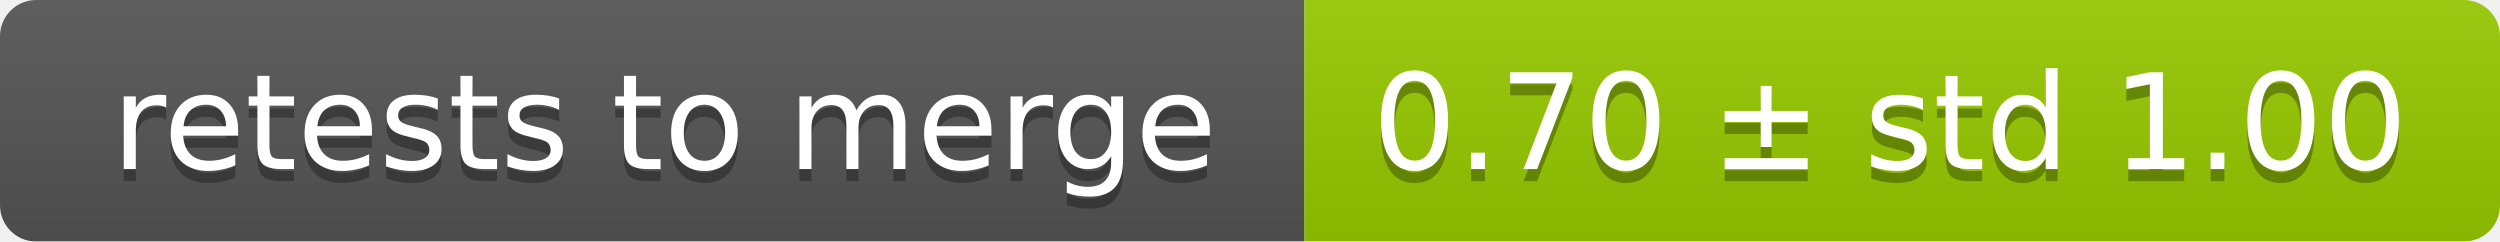
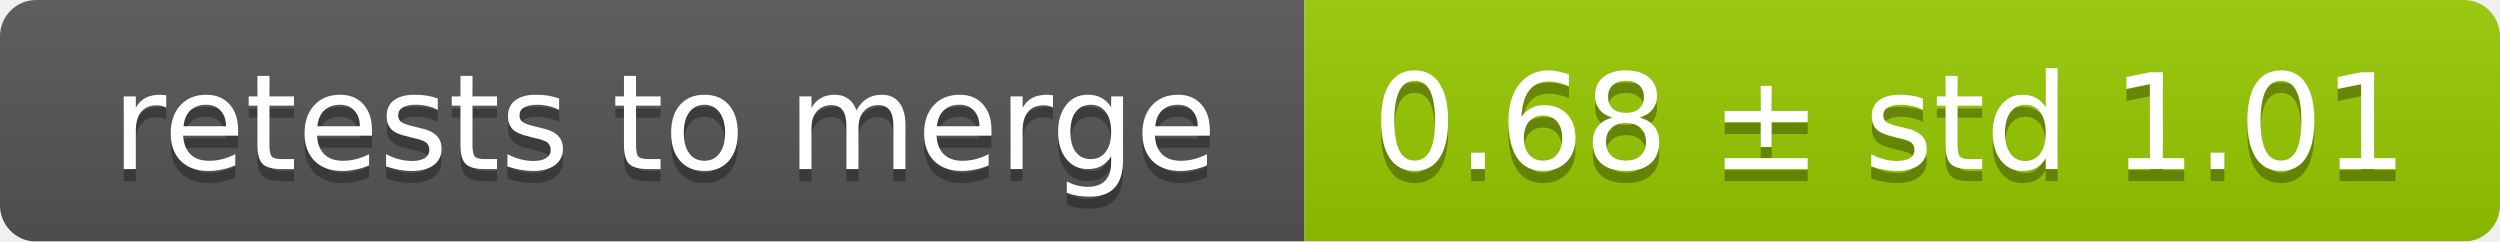
<svg xmlns="http://www.w3.org/2000/svg" width="207" height="20">
  <linearGradient id="smooth" x2="0" y2="100%">
    <stop offset="0" stop-color="#bbb" stop-opacity=".1" />
    <stop offset="1" stop-opacity=".1" />
  </linearGradient>
  <mask id="round">
    <rect width="207" height="20" rx="3" fill="#fff" />
  </mask>
  <g mask="url(#round)">
    <rect width="108" height="20" fill="#555" />
    <rect x="108" width="99" height="20" fill="#97ca00" />
    <rect width="207" height="20" fill="url(#smooth)" />
  </g>
  <g fill="#fff" text-anchor="middle" font-family="DejaVu Sans,Verdana,Geneva,sans-serif" font-size="11">
    <text x="55" y="15" fill="#010101" fill-opacity=".3">retests to merge</text>
    <text x="55" y="14">retests to merge</text>
-     <text x="156.5" y="15" fill="#010101" fill-opacity=".3">0.70 ± std 1.00</text>
-     <text x="156.5" y="14">0.70 ± std 1.00</text>
+     <text x="156.5" y="15" fill="#010101" fill-opacity=".3">0.68 ± std 1.01</text>
+     <text x="156.5" y="14">0.68 ± std 1.01</text>
  </g>
</svg>
